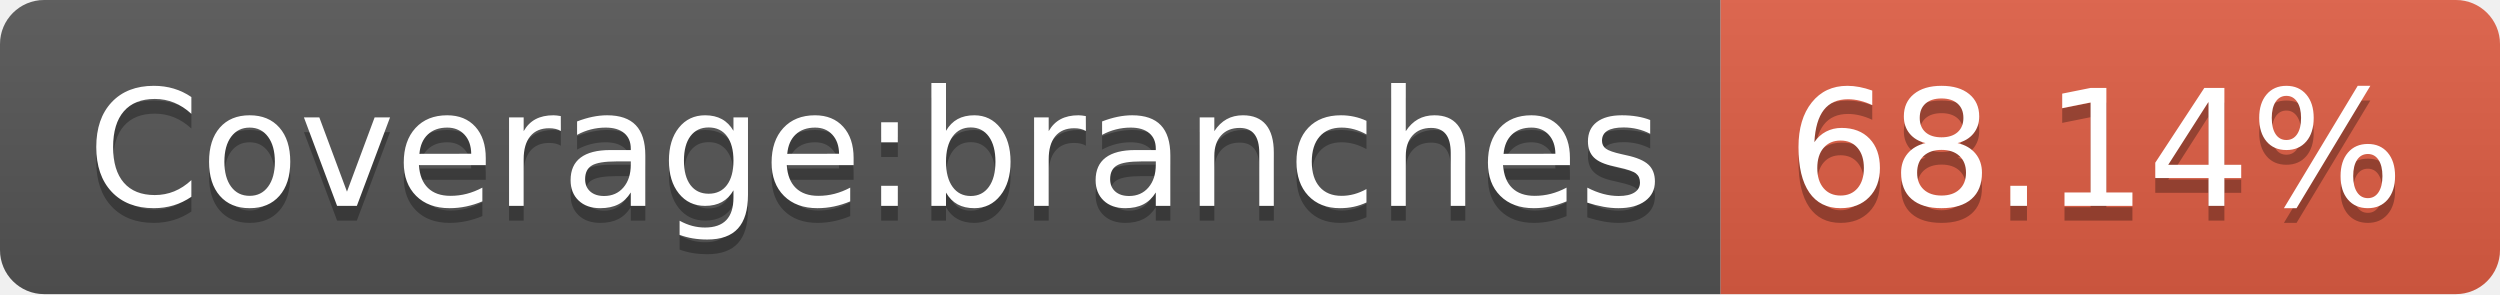
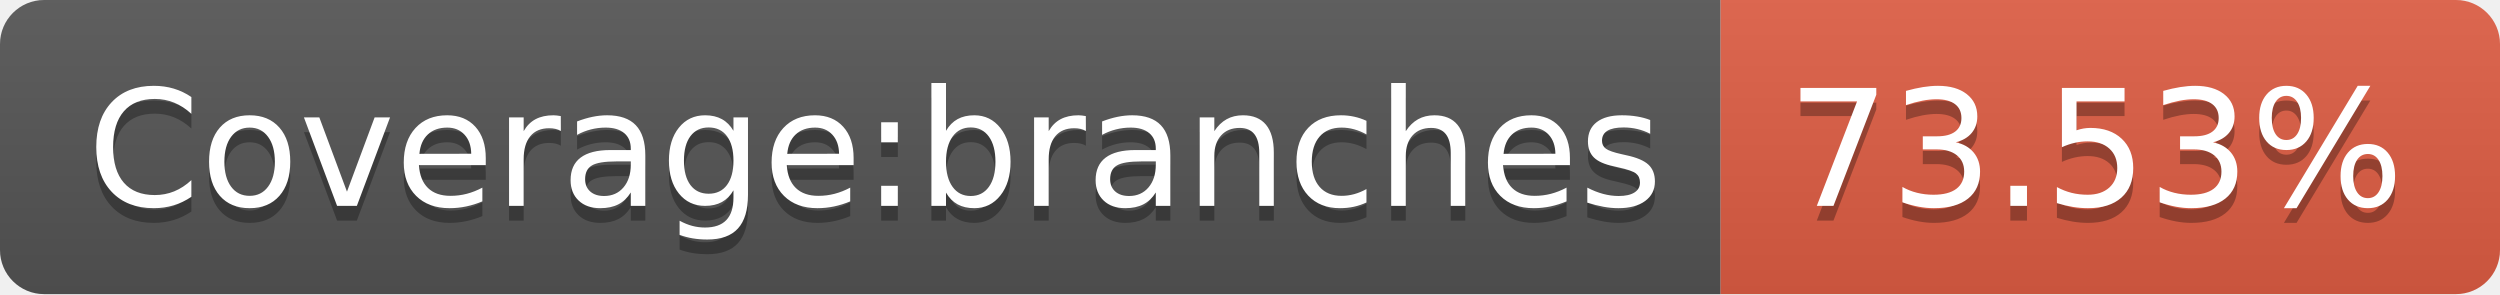
- <svg xmlns="http://www.w3.org/2000/svg" width="170" height="20" role="img" aria-label="Coverage:branches: 68.14%">
+ <svg xmlns="http://www.w3.org/2000/svg" width="170" height="20" role="img" aria-label="Coverage:branches: 73.53%">
  <linearGradient id="s" x2="0" y2="100%">
    <stop offset="0" stop-color="#bbb" stop-opacity=".1" />
    <stop offset="1" stop-opacity=".1" />
  </linearGradient>
  <clipPath id="r">
    <rect width="170" height="20" rx="3" fill="#fff" />
  </clipPath>
  <g clip-path="url(#r)">
    <rect width="117" height="20" fill="#555" />
    <rect x="117" width="53" height="20" fill="#e05d44" />
    <rect width="170" height="20" fill="url(#s)" />
  </g>
  <g fill="#fff" text-anchor="middle" font-family="Verdana,Geneva,DejaVu Sans,sans-serif" text-rendering="geometricPrecision" font-size="110">
    <text aria-hidden="true" x="595" y="150" fill="#010101" fill-opacity=".3" transform="scale(.1)" textLength="1070">Coverage:branches</text>
    <text x="595" y="140" transform="scale(.1)" fill="#fff" textLength="1070">Coverage:branches</text>
-     <text aria-hidden="true" x="1425" y="150" fill="#010101" fill-opacity=".3" transform="scale(.1)" textLength="430">68.14%</text>
-     <text x="1425" y="140" transform="scale(.1)" fill="#fff" textLength="430">68.14%</text>
+     <text aria-hidden="true" x="1425" y="150" fill="#010101" fill-opacity=".3" transform="scale(.1)" textLength="430">73.53%</text>
+     <text x="1425" y="140" transform="scale(.1)" fill="#fff" textLength="430">73.53%</text>
  </g>
</svg>
